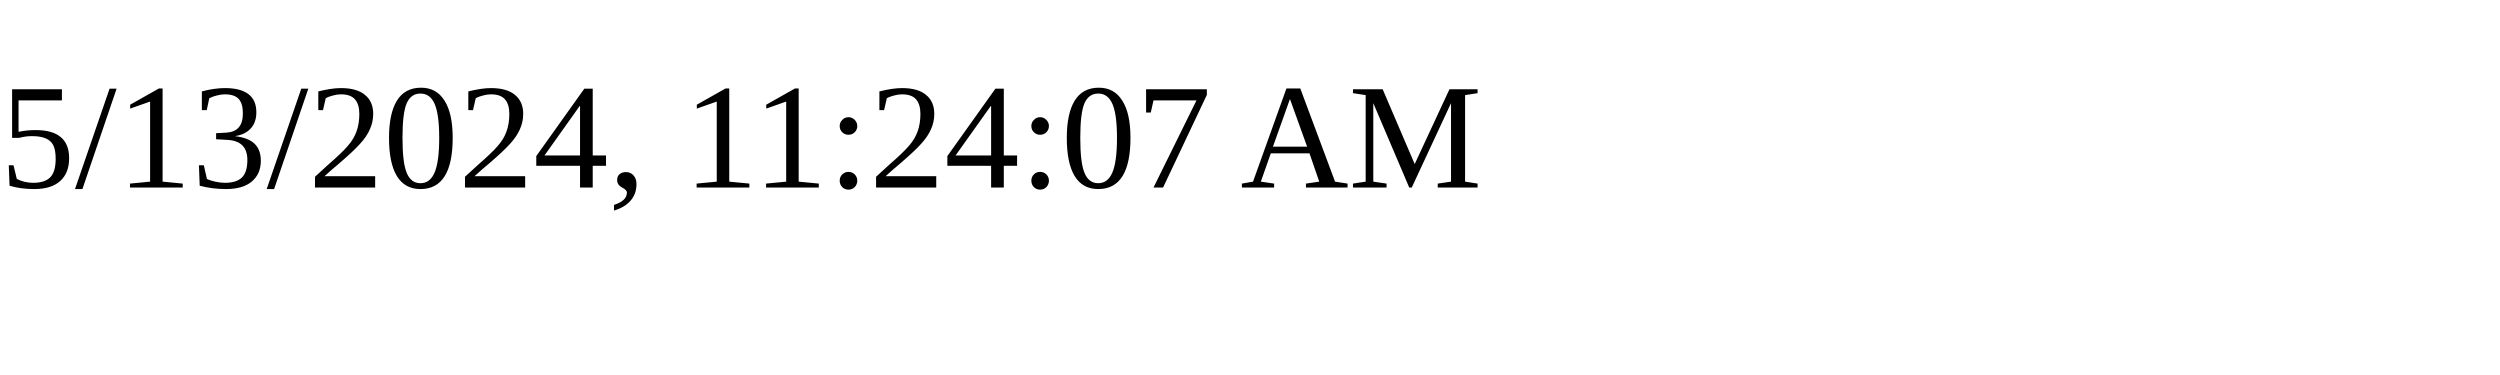
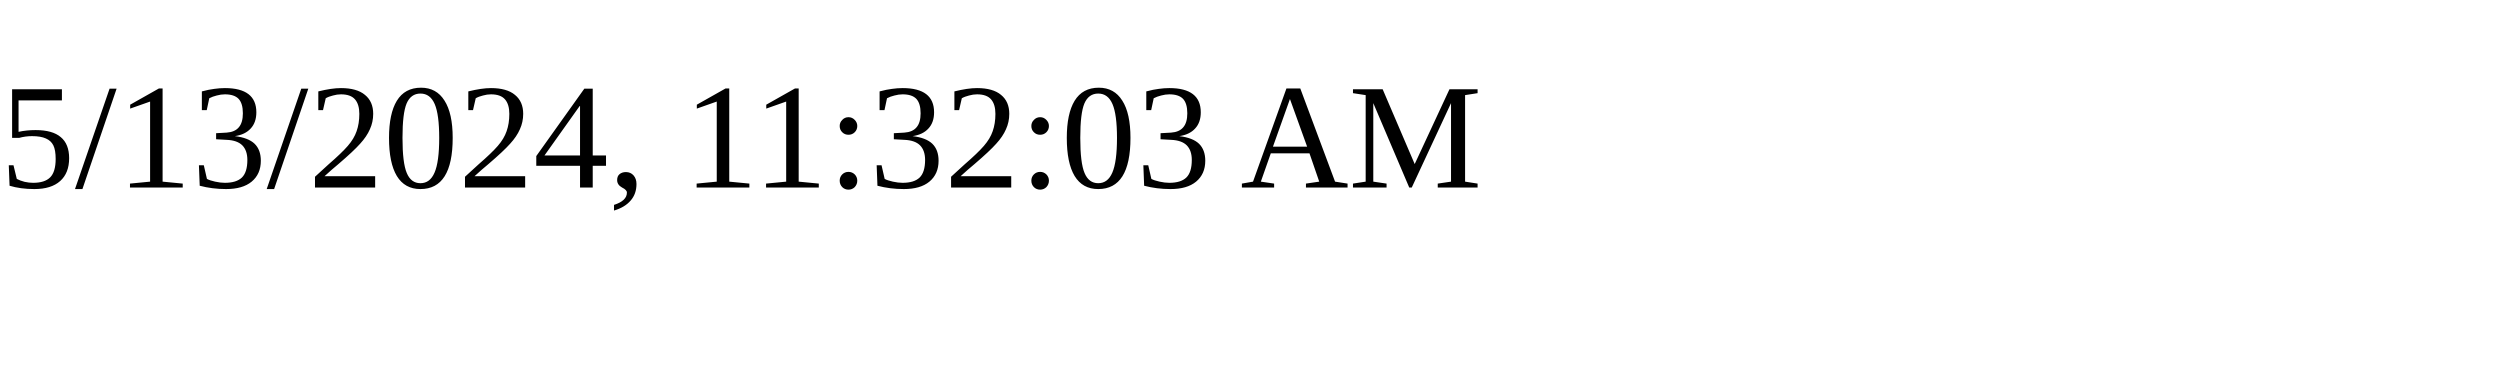
<svg xmlns="http://www.w3.org/2000/svg" height="30" width="200">
-   <text x="0" y="15">5/13/2024, 11:24:07 AM</text>
+   <text x="0" y="15">5/13/2024, 11:32:03 AM</text>
</svg>
